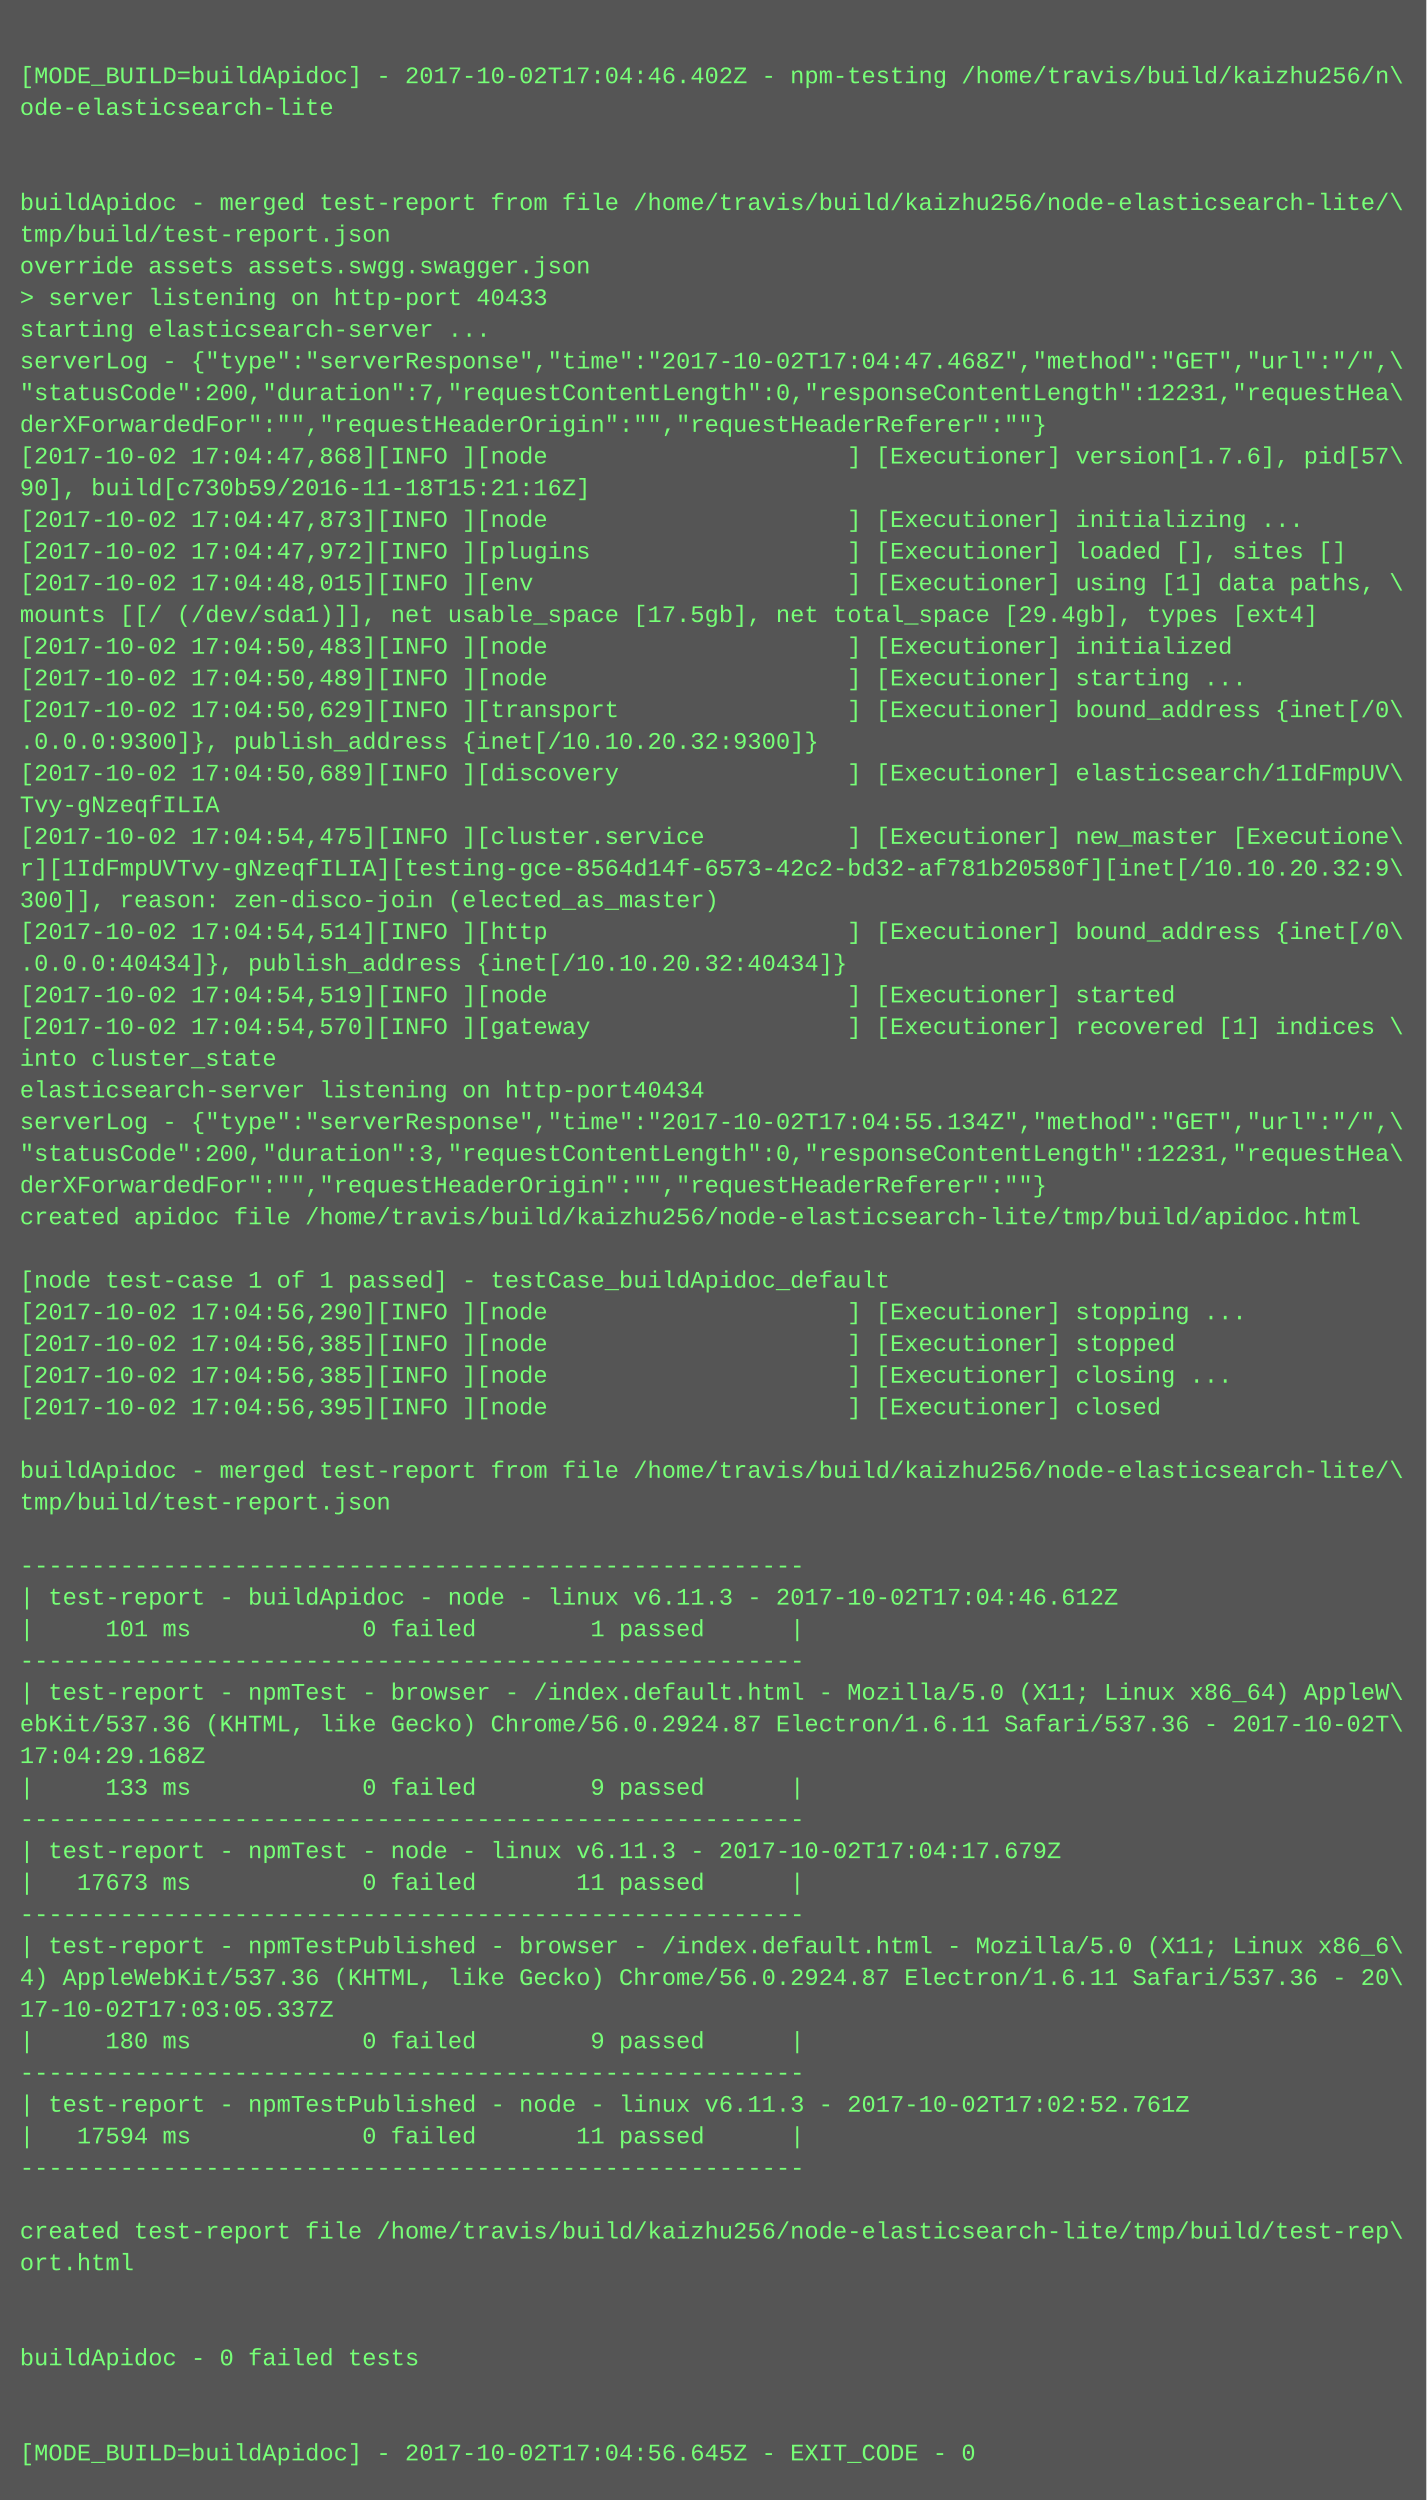
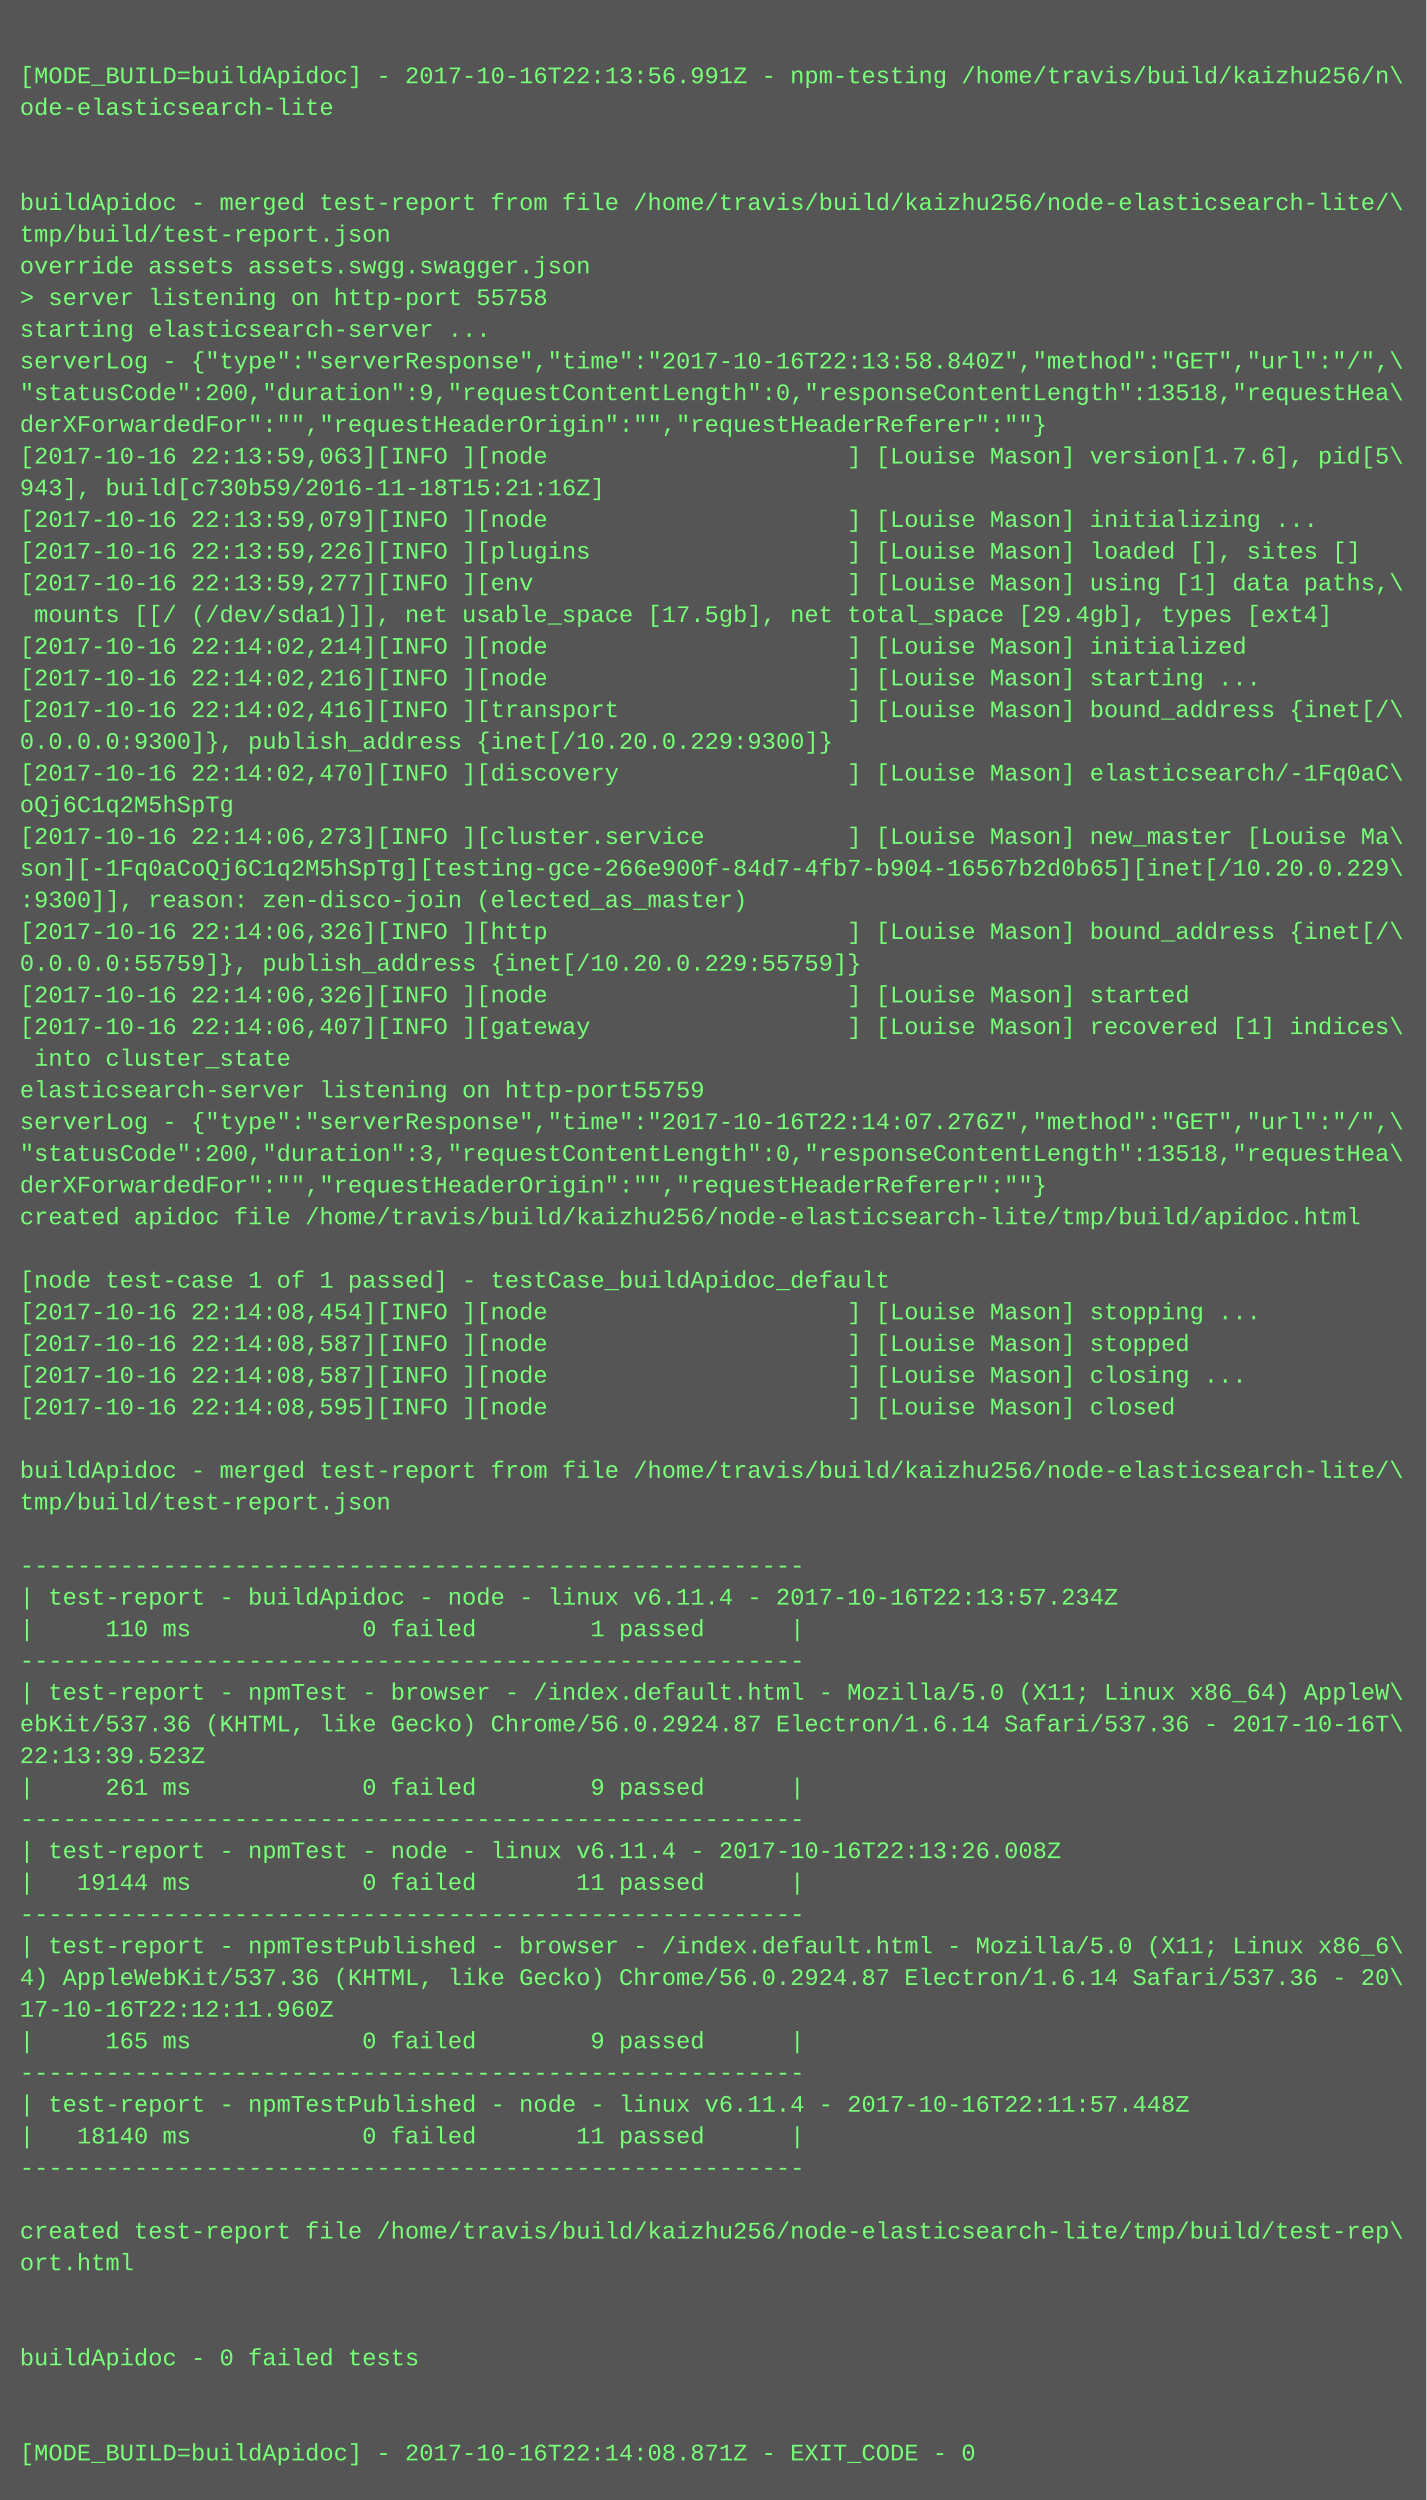
<svg xmlns="http://www.w3.org/2000/svg" height="1262" width="720">
  <rect height="1262" fill="#555" width="720" />
  <text fill="#7f7" font-family="Courier New" font-size="12" xml:space="preserve">
    <tspan x="10" y="26" />
-     <tspan x="10" y="42">[MODE_BUILD=buildApidoc] - 2017-10-02T17:04:46.402Z - npm-testing /home/travis/build/kaizhu256/n\</tspan>
+     <tspan x="10" y="42">[MODE_BUILD=buildApidoc] - 2017-10-16T22:13:56.991Z - npm-testing /home/travis/build/kaizhu256/n\</tspan>
    <tspan x="10" y="58">ode-elasticsearch-lite</tspan>
    <tspan x="10" y="74" />
    <tspan x="10" y="90" />
    <tspan x="10" y="106">buildApidoc - merged test-report from file /home/travis/build/kaizhu256/node-elasticsearch-lite/\</tspan>
    <tspan x="10" y="122">tmp/build/test-report.json</tspan>
    <tspan x="10" y="138">override assets assets.swgg.swagger.json</tspan>
-     <tspan x="10" y="154">&gt; server listening on http-port 40433</tspan>
+     <tspan x="10" y="154">&gt; server listening on http-port 55758</tspan>
    <tspan x="10" y="170">starting elasticsearch-server ...</tspan>
-     <tspan x="10" y="186">serverLog - {"type":"serverResponse","time":"2017-10-02T17:04:47.468Z","method":"GET","url":"/",\</tspan>
-     <tspan x="10" y="202">"statusCode":200,"duration":7,"requestContentLength":0,"responseContentLength":12231,"requestHea\</tspan>
+     <tspan x="10" y="186">serverLog - {"type":"serverResponse","time":"2017-10-16T22:13:58.840Z","method":"GET","url":"/",\</tspan>
+     <tspan x="10" y="202">"statusCode":200,"duration":9,"requestContentLength":0,"responseContentLength":13518,"requestHea\</tspan>
    <tspan x="10" y="218">derXForwardedFor":"","requestHeaderOrigin":"","requestHeaderReferer":""}</tspan>
-     <tspan x="10" y="234">[2017-10-02 17:04:47,868][INFO ][node                     ] [Executioner] version[1.7.6], pid[57\</tspan>
-     <tspan x="10" y="250">90], build[c730b59/2016-11-18T15:21:16Z]</tspan>
-     <tspan x="10" y="266">[2017-10-02 17:04:47,873][INFO ][node                     ] [Executioner] initializing ...</tspan>
-     <tspan x="10" y="282">[2017-10-02 17:04:47,972][INFO ][plugins                  ] [Executioner] loaded [], sites []</tspan>
-     <tspan x="10" y="298">[2017-10-02 17:04:48,015][INFO ][env                      ] [Executioner] using [1] data paths, \</tspan>
-     <tspan x="10" y="314">mounts [[/ (/dev/sda1)]], net usable_space [17.5gb], net total_space [29.4gb], types [ext4]</tspan>
-     <tspan x="10" y="330">[2017-10-02 17:04:50,483][INFO ][node                     ] [Executioner] initialized</tspan>
-     <tspan x="10" y="346">[2017-10-02 17:04:50,489][INFO ][node                     ] [Executioner] starting ...</tspan>
-     <tspan x="10" y="362">[2017-10-02 17:04:50,629][INFO ][transport                ] [Executioner] bound_address {inet[/0\</tspan>
-     <tspan x="10" y="378">.0.0.0:9300]}, publish_address {inet[/10.10.20.32:9300]}</tspan>
-     <tspan x="10" y="394">[2017-10-02 17:04:50,689][INFO ][discovery                ] [Executioner] elasticsearch/1IdFmpUV\</tspan>
-     <tspan x="10" y="410">Tvy-gNzeqfILIA</tspan>
-     <tspan x="10" y="426">[2017-10-02 17:04:54,475][INFO ][cluster.service          ] [Executioner] new_master [Executione\</tspan>
-     <tspan x="10" y="442">r][1IdFmpUVTvy-gNzeqfILIA][testing-gce-8564d14f-6573-42c2-bd32-af781b20580f][inet[/10.10.20.32:9\</tspan>
-     <tspan x="10" y="458">300]], reason: zen-disco-join (elected_as_master)</tspan>
-     <tspan x="10" y="474">[2017-10-02 17:04:54,514][INFO ][http                     ] [Executioner] bound_address {inet[/0\</tspan>
-     <tspan x="10" y="490">.0.0.0:40434]}, publish_address {inet[/10.10.20.32:40434]}</tspan>
-     <tspan x="10" y="506">[2017-10-02 17:04:54,519][INFO ][node                     ] [Executioner] started</tspan>
-     <tspan x="10" y="522">[2017-10-02 17:04:54,570][INFO ][gateway                  ] [Executioner] recovered [1] indices \</tspan>
-     <tspan x="10" y="538">into cluster_state</tspan>
-     <tspan x="10" y="554">elasticsearch-server listening on http-port40434</tspan>
-     <tspan x="10" y="570">serverLog - {"type":"serverResponse","time":"2017-10-02T17:04:55.134Z","method":"GET","url":"/",\</tspan>
-     <tspan x="10" y="586">"statusCode":200,"duration":3,"requestContentLength":0,"responseContentLength":12231,"requestHea\</tspan>
+     <tspan x="10" y="234">[2017-10-16 22:13:59,063][INFO ][node                     ] [Louise Mason] version[1.7.6], pid[5\</tspan>
+     <tspan x="10" y="250">943], build[c730b59/2016-11-18T15:21:16Z]</tspan>
+     <tspan x="10" y="266">[2017-10-16 22:13:59,079][INFO ][node                     ] [Louise Mason] initializing ...</tspan>
+     <tspan x="10" y="282">[2017-10-16 22:13:59,226][INFO ][plugins                  ] [Louise Mason] loaded [], sites []</tspan>
+     <tspan x="10" y="298">[2017-10-16 22:13:59,277][INFO ][env                      ] [Louise Mason] using [1] data paths,\</tspan>
+     <tspan x="10" y="314"> mounts [[/ (/dev/sda1)]], net usable_space [17.5gb], net total_space [29.4gb], types [ext4]</tspan>
+     <tspan x="10" y="330">[2017-10-16 22:14:02,214][INFO ][node                     ] [Louise Mason] initialized</tspan>
+     <tspan x="10" y="346">[2017-10-16 22:14:02,216][INFO ][node                     ] [Louise Mason] starting ...</tspan>
+     <tspan x="10" y="362">[2017-10-16 22:14:02,416][INFO ][transport                ] [Louise Mason] bound_address {inet[/\</tspan>
+     <tspan x="10" y="378">0.0.0.0:9300]}, publish_address {inet[/10.20.0.229:9300]}</tspan>
+     <tspan x="10" y="394">[2017-10-16 22:14:02,470][INFO ][discovery                ] [Louise Mason] elasticsearch/-1Fq0aC\</tspan>
+     <tspan x="10" y="410">oQj6C1q2M5hSpTg</tspan>
+     <tspan x="10" y="426">[2017-10-16 22:14:06,273][INFO ][cluster.service          ] [Louise Mason] new_master [Louise Ma\</tspan>
+     <tspan x="10" y="442">son][-1Fq0aCoQj6C1q2M5hSpTg][testing-gce-266e900f-84d7-4fb7-b904-16567b2d0b65][inet[/10.20.0.229\</tspan>
+     <tspan x="10" y="458">:9300]], reason: zen-disco-join (elected_as_master)</tspan>
+     <tspan x="10" y="474">[2017-10-16 22:14:06,326][INFO ][http                     ] [Louise Mason] bound_address {inet[/\</tspan>
+     <tspan x="10" y="490">0.0.0.0:55759]}, publish_address {inet[/10.20.0.229:55759]}</tspan>
+     <tspan x="10" y="506">[2017-10-16 22:14:06,326][INFO ][node                     ] [Louise Mason] started</tspan>
+     <tspan x="10" y="522">[2017-10-16 22:14:06,407][INFO ][gateway                  ] [Louise Mason] recovered [1] indices\</tspan>
+     <tspan x="10" y="538"> into cluster_state</tspan>
+     <tspan x="10" y="554">elasticsearch-server listening on http-port55759</tspan>
+     <tspan x="10" y="570">serverLog - {"type":"serverResponse","time":"2017-10-16T22:14:07.276Z","method":"GET","url":"/",\</tspan>
+     <tspan x="10" y="586">"statusCode":200,"duration":3,"requestContentLength":0,"responseContentLength":13518,"requestHea\</tspan>
    <tspan x="10" y="602">derXForwardedFor":"","requestHeaderOrigin":"","requestHeaderReferer":""}</tspan>
    <tspan x="10" y="618">created apidoc file /home/travis/build/kaizhu256/node-elasticsearch-lite/tmp/build/apidoc.html</tspan>
    <tspan x="10" y="634" />
    <tspan x="10" y="650">[node test-case 1 of 1 passed] - testCase_buildApidoc_default</tspan>
-     <tspan x="10" y="666">[2017-10-02 17:04:56,290][INFO ][node                     ] [Executioner] stopping ...</tspan>
-     <tspan x="10" y="682">[2017-10-02 17:04:56,385][INFO ][node                     ] [Executioner] stopped</tspan>
-     <tspan x="10" y="698">[2017-10-02 17:04:56,385][INFO ][node                     ] [Executioner] closing ...</tspan>
-     <tspan x="10" y="714">[2017-10-02 17:04:56,395][INFO ][node                     ] [Executioner] closed</tspan>
+     <tspan x="10" y="666">[2017-10-16 22:14:08,454][INFO ][node                     ] [Louise Mason] stopping ...</tspan>
+     <tspan x="10" y="682">[2017-10-16 22:14:08,587][INFO ][node                     ] [Louise Mason] stopped</tspan>
+     <tspan x="10" y="698">[2017-10-16 22:14:08,587][INFO ][node                     ] [Louise Mason] closing ...</tspan>
+     <tspan x="10" y="714">[2017-10-16 22:14:08,595][INFO ][node                     ] [Louise Mason] closed</tspan>
    <tspan x="10" y="730" />
    <tspan x="10" y="746">buildApidoc - merged test-report from file /home/travis/build/kaizhu256/node-elasticsearch-lite/\</tspan>
    <tspan x="10" y="762">tmp/build/test-report.json</tspan>
    <tspan x="10" y="778" />
    <tspan x="10" y="794">-------------------------------------------------------</tspan>
-     <tspan x="10" y="810">| test-report - buildApidoc - node - linux v6.11.3 - 2017-10-02T17:04:46.612Z</tspan>
-     <tspan x="10" y="826">|     101 ms            0 failed        1 passed      |</tspan>
+     <tspan x="10" y="810">| test-report - buildApidoc - node - linux v6.11.4 - 2017-10-16T22:13:57.234Z</tspan>
+     <tspan x="10" y="826">|     110 ms            0 failed        1 passed      |</tspan>
    <tspan x="10" y="842">-------------------------------------------------------</tspan>
    <tspan x="10" y="858">| test-report - npmTest - browser - /index.default.html - Mozilla/5.0 (X11; Linux x86_64) AppleW\</tspan>
-     <tspan x="10" y="874">ebKit/537.36 (KHTML, like Gecko) Chrome/56.0.2924.87 Electron/1.6.11 Safari/537.36 - 2017-10-02T\</tspan>
-     <tspan x="10" y="890">17:04:29.168Z</tspan>
-     <tspan x="10" y="906">|     133 ms            0 failed        9 passed      |</tspan>
+     <tspan x="10" y="874">ebKit/537.36 (KHTML, like Gecko) Chrome/56.0.2924.87 Electron/1.6.14 Safari/537.36 - 2017-10-16T\</tspan>
+     <tspan x="10" y="890">22:13:39.523Z</tspan>
+     <tspan x="10" y="906">|     261 ms            0 failed        9 passed      |</tspan>
    <tspan x="10" y="922">-------------------------------------------------------</tspan>
-     <tspan x="10" y="938">| test-report - npmTest - node - linux v6.11.3 - 2017-10-02T17:04:17.679Z</tspan>
-     <tspan x="10" y="954">|   17673 ms            0 failed       11 passed      |</tspan>
+     <tspan x="10" y="938">| test-report - npmTest - node - linux v6.11.4 - 2017-10-16T22:13:26.008Z</tspan>
+     <tspan x="10" y="954">|   19144 ms            0 failed       11 passed      |</tspan>
    <tspan x="10" y="970">-------------------------------------------------------</tspan>
    <tspan x="10" y="986">| test-report - npmTestPublished - browser - /index.default.html - Mozilla/5.0 (X11; Linux x86_6\</tspan>
-     <tspan x="10" y="1002">4) AppleWebKit/537.36 (KHTML, like Gecko) Chrome/56.0.2924.87 Electron/1.6.11 Safari/537.36 - 20\</tspan>
-     <tspan x="10" y="1018">17-10-02T17:03:05.337Z</tspan>
-     <tspan x="10" y="1034">|     180 ms            0 failed        9 passed      |</tspan>
+     <tspan x="10" y="1002">4) AppleWebKit/537.36 (KHTML, like Gecko) Chrome/56.0.2924.87 Electron/1.6.14 Safari/537.36 - 20\</tspan>
+     <tspan x="10" y="1018">17-10-16T22:12:11.960Z</tspan>
+     <tspan x="10" y="1034">|     165 ms            0 failed        9 passed      |</tspan>
    <tspan x="10" y="1050">-------------------------------------------------------</tspan>
-     <tspan x="10" y="1066">| test-report - npmTestPublished - node - linux v6.11.3 - 2017-10-02T17:02:52.761Z</tspan>
-     <tspan x="10" y="1082">|   17594 ms            0 failed       11 passed      |</tspan>
+     <tspan x="10" y="1066">| test-report - npmTestPublished - node - linux v6.11.4 - 2017-10-16T22:11:57.448Z</tspan>
+     <tspan x="10" y="1082">|   18140 ms            0 failed       11 passed      |</tspan>
    <tspan x="10" y="1098">-------------------------------------------------------</tspan>
    <tspan x="10" y="1114" />
    <tspan x="10" y="1130">created test-report file /home/travis/build/kaizhu256/node-elasticsearch-lite/tmp/build/test-rep\</tspan>
    <tspan x="10" y="1146">ort.html</tspan>
    <tspan x="10" y="1162" />
    <tspan x="10" y="1178" />
    <tspan x="10" y="1194">buildApidoc - 0 failed tests</tspan>
    <tspan x="10" y="1210" />
    <tspan x="10" y="1226" />
-     <tspan x="10" y="1242">[MODE_BUILD=buildApidoc] - 2017-10-02T17:04:56.645Z - EXIT_CODE - 0</tspan>
+     <tspan x="10" y="1242">[MODE_BUILD=buildApidoc] - 2017-10-16T22:14:08.871Z - EXIT_CODE - 0</tspan>
  </text>
</svg>
